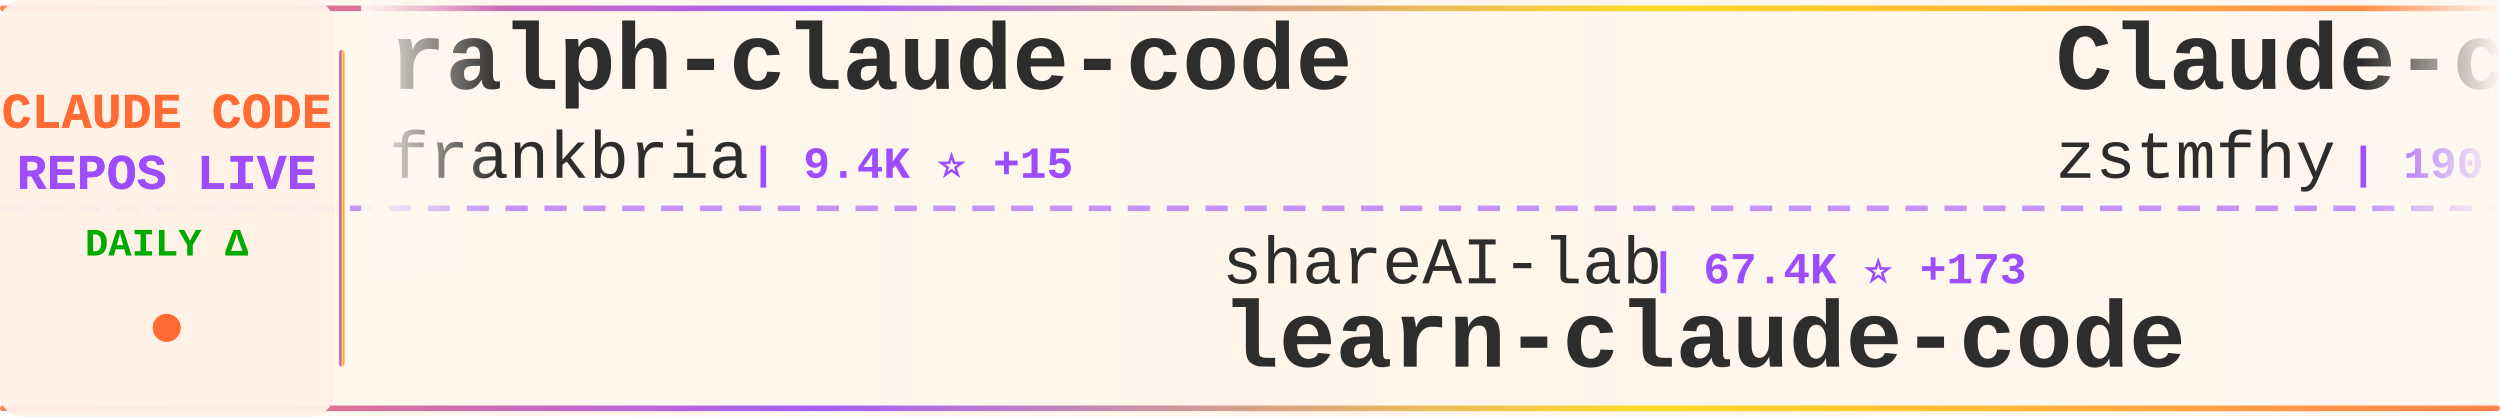
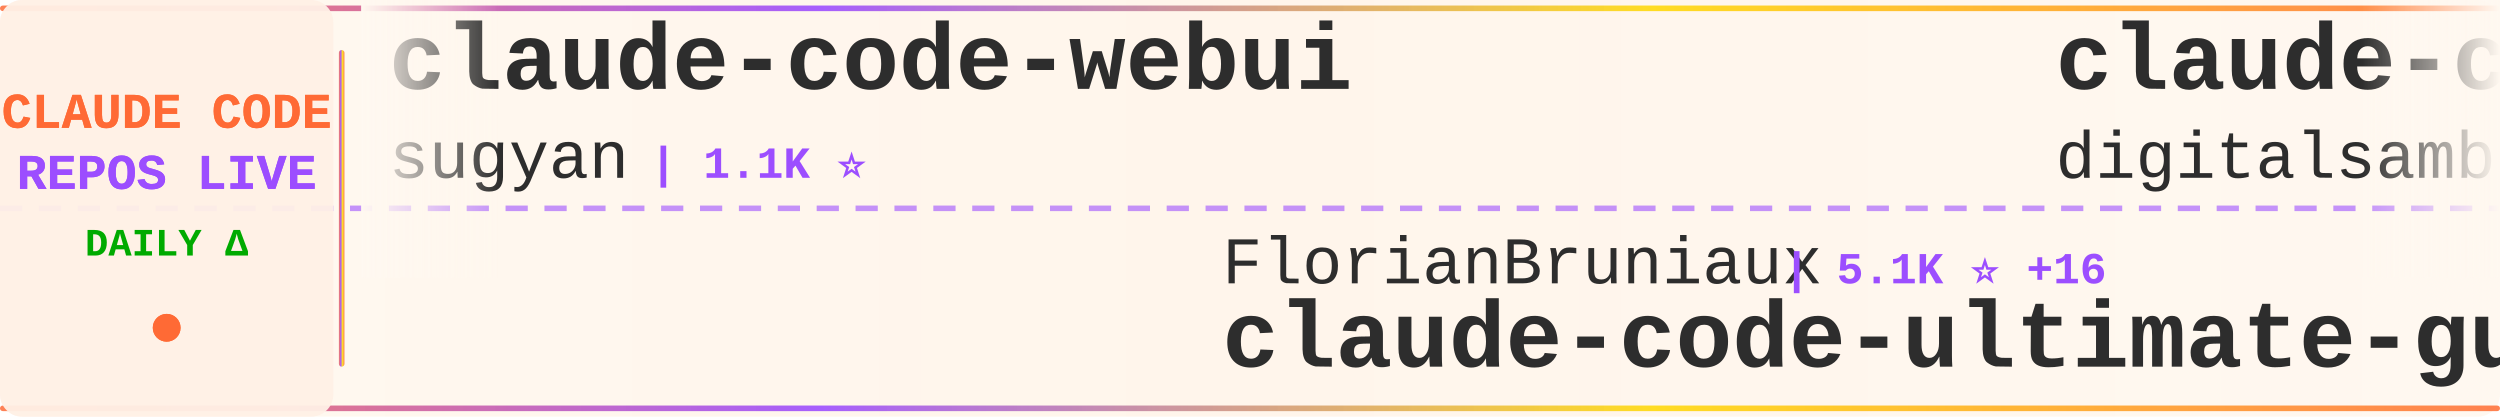
<svg xmlns="http://www.w3.org/2000/svg" width="900" height="150">
  <defs>
    <linearGradient id="tickerBg" x1="0%" y1="0%" x2="100%" y2="0%">
      <stop offset="0%" style="stop-color:#fff8f0;stop-opacity:0.98" />
      <stop offset="50%" style="stop-color:#fff5eb;stop-opacity:1" />
      <stop offset="100%" style="stop-color:#fff8f0;stop-opacity:0.98" />
    </linearGradient>
    <linearGradient id="borderGrad" x1="0%" y1="0%" x2="100%" y2="0%">
      <stop offset="0%" style="stop-color:#FF6B35;stop-opacity:0.85">
        <animate attributeName="stop-opacity" values="0.85;1;0.85" dur="2s" repeatCount="indefinite" />
      </stop>
      <stop offset="33%" style="stop-color:#9C4EFF;stop-opacity:0.9">
        <animate attributeName="stop-opacity" values="0.9;1;0.9" dur="2.2s" repeatCount="indefinite" />
      </stop>
      <stop offset="66%" style="stop-color:#FFD700;stop-opacity:0.85">
        <animate attributeName="stop-opacity" values="0.85;1;0.85" dur="1.8s" repeatCount="indefinite" />
      </stop>
      <stop offset="100%" style="stop-color:#FF6B35;stop-opacity:0.85">
        <animate attributeName="stop-opacity" values="0.85;1;0.85" dur="2s" repeatCount="indefinite" />
      </stop>
    </linearGradient>
    <filter id="textGlow">
      <feGaussianBlur stdDeviation="0.15" result="coloredBlur" />
      <feMerge>
        <feMergeNode in="coloredBlur" />
        <feMergeNode in="SourceGraphic" />
      </feMerge>
    </filter>
    <filter id="metricGlow">
      <feGaussianBlur stdDeviation="0.2" result="coloredBlur" />
      <feMerge>
        <feMergeNode in="coloredBlur" />
        <feMergeNode in="SourceGraphic" />
      </feMerge>
    </filter>
    <linearGradient id="leftFade" x1="0%" y1="0%" x2="100%" y2="0%">
      <stop offset="0%" style="stop-color:#fff8f0;stop-opacity:1" />
      <stop offset="100%" style="stop-color:#fff8f0;stop-opacity:0" />
    </linearGradient>
    <linearGradient id="rightFade" x1="0%" y1="0%" x2="100%" y2="0%">
      <stop offset="0%" style="stop-color:#fff8f0;stop-opacity:0" />
      <stop offset="100%" style="stop-color:#fff8f0;stop-opacity:1" />
    </linearGradient>
  </defs>
  <rect width="900" height="150" fill="url(#tickerBg)" rx="8" />
  <rect x="0" y="2" width="900" height="2" fill="url(#borderGrad)" rx="1" />
  <rect x="0" y="146" width="900" height="2" fill="url(#borderGrad)" rx="1" />
  <line x1="0" y1="75" x2="900" y2="75" stroke="#9C4EFF" stroke-width="2" stroke-dasharray="8 6" opacity="0.6" />
  <rect x="0" y="0" width="120" height="150" fill="#fff0e6" opacity="0.95" rx="8" />
  <text x="60" y="46" font-family="'Courier New', monospace" font-size="18" font-weight="bold" fill="#FF6B35" text-anchor="middle" filter="url(#textGlow)">
    CLAUDE CODE
  </text>
  <text x="60" y="68" font-family="'Courier New', monospace" font-size="18" font-weight="bold" fill="#9C4EFF" text-anchor="middle" filter="url(#textGlow)">
    REPOS LIVE
  </text>
  <text x="60" y="92" font-family="'Courier New', monospace" font-size="14" font-weight="bold" fill="#00aa00" text-anchor="middle">
    DAILY Δ
  </text>
  <circle cx="60" cy="118" r="5" fill="#FF6B35" filter="url(#metricGlow)">
    <animate attributeName="r" values="4;6;4" dur="1.5s" repeatCount="indefinite" />
    <animate attributeName="opacity" values="0.6;1;0.6" dur="1.5s" repeatCount="indefinite" />
  </circle>
  <rect x="122" y="18" width="2" height="114" fill="url(#borderGrad)" rx="1" />
  <clipPath id="tickerClip">
    <rect x="130" y="0" width="770" height="150" />
  </clipPath>
  <g clip-path="url(#tickerClip)">
    <g id="tickerItems">
      <animateTransform attributeName="transform" attributeType="XML" type="translate" from="0 0" to="-3000 0" dur="54s" repeatCount="indefinite" />
      <g transform="translate(0, 0)">
-         <text x="140" y="32" font-family="'Courier New', monospace" font-size="34" font-weight="bold" fill="#2d2d2d">ralph-claude-code</text>
-         <text x="140" y="64" font-family="'Courier New', monospace" font-size="24" font-weight="normal" fill="#2d2d2d" opacity="1.0">frankbria</text>
-         <text x="270" y="64" font-family="'Courier New', monospace" font-size="16" font-weight="bold" fill="#9C4EFF"> | 9.4K ⭐ +15</text>
+         <text x="140" y="32" font-family="'Courier New', monospace" font-size="34" font-weight="bold" fill="#2d2d2d">claude-code-webui</text>
+         <text x="140" y="64" font-family="'Courier New', monospace" font-size="24" font-weight="normal" fill="#2d2d2d" opacity="1.0">sugyan</text>
+         <text x="234" y="64" font-family="'Courier New', monospace" font-size="16" font-weight="bold" fill="#9C4EFF"> | 1.1K ⭐</text>
      </g>
      <g transform="translate(300, 0)">
-         <text x="140" y="102" font-family="'Courier New', monospace" font-size="24" font-weight="normal" fill="#2d2d2d" opacity="1.0">shareAI-lab</text>
-         <text x="294" y="102" font-family="'Courier New', monospace" font-size="16" font-weight="bold" fill="#9C4EFF"> | 67.4K ⭐ +173</text>
-         <text x="140" y="132" font-family="'Courier New', monospace" font-size="34" font-weight="bold" fill="#2d2d2d">learn-claude-code</text>
+         <text x="140" y="102" font-family="'Courier New', monospace" font-size="24" font-weight="normal" fill="#2d2d2d" opacity="1.0">FlorianBruniaux</text>
+         <text x="342" y="102" font-family="'Courier New', monospace" font-size="16" font-weight="bold" fill="#9C4EFF"> | 5.1K ⭐ +16</text>
+         <text x="140" y="132" font-family="'Courier New', monospace" font-size="34" font-weight="bold" fill="#2d2d2d">claude-code-ultimate-gui...</text>
      </g>
      <g transform="translate(600, 0)">
-         <text x="140" y="32" font-family="'Courier New', monospace" font-size="34" font-weight="bold" fill="#2d2d2d">Claude-code</text>
-         <text x="140" y="64" font-family="'Courier New', monospace" font-size="24" font-weight="normal" fill="#2d2d2d" opacity="1.0">zstmfhy</text>
-         <text x="246" y="64" font-family="'Courier New', monospace" font-size="16" font-weight="bold" fill="#9C4EFF"> | 190 ⭐</text>
+         <text x="140" y="32" font-family="'Courier New', monospace" font-size="34" font-weight="bold" fill="#2d2d2d">claude-code-video-toolki...</text>
+         <text x="140" y="64" font-family="'Courier New', monospace" font-size="24" font-weight="normal" fill="#2d2d2d" opacity="1.0">digitalsamba</text>
+         <text x="306" y="64" font-family="'Courier New', monospace" font-size="16" font-weight="bold" fill="#9C4EFF"> | 1.5K ⭐ +9</text>
      </g>
      <g transform="translate(900, 0)">
-         <text x="140" y="102" font-family="'Courier New', monospace" font-size="24" font-weight="normal" fill="#2d2d2d" opacity="1.0">musistudio</text>
-         <text x="282" y="102" font-family="'Courier New', monospace" font-size="16" font-weight="bold" fill="#9C4EFF"> | 35.1K ⭐ +40</text>
-         <text x="140" y="132" font-family="'Courier New', monospace" font-size="34" font-weight="bold" fill="#2d2d2d">claude-code-router</text>
+         <text x="140" y="102" font-family="'Courier New', monospace" font-size="24" font-weight="normal" fill="#2d2d2d" opacity="1.0">Alishahryar1</text>
+         <text x="306" y="102" font-family="'Courier New', monospace" font-size="16" font-weight="bold" fill="#9C4EFF"> | 35.5K ⭐ +266</text>
+         <text x="140" y="132" font-family="'Courier New', monospace" font-size="34" font-weight="bold" fill="#2d2d2d">free-claude-code</text>
      </g>
      <g transform="translate(1200, 0)">
-         <text x="140" y="32" font-family="'Courier New', monospace" font-size="34" font-weight="bold" fill="#2d2d2d">andrej-karpathy-skills</text>
-         <text x="140" y="64" font-family="'Courier New', monospace" font-size="24" font-weight="normal" fill="#2d2d2d" opacity="1.0">multica-ai</text>
-         <text x="282" y="64" font-family="'Courier New', monospace" font-size="16" font-weight="bold" fill="#9C4EFF"> | 178.4K ⭐ +661</text>
+         <text x="140" y="32" font-family="'Courier New', monospace" font-size="34" font-weight="bold" fill="#2d2d2d">claude-code-source-code-...</text>
+         <text x="140" y="64" font-family="'Courier New', monospace" font-size="24" font-weight="normal" fill="#2d2d2d" opacity="1.0">ghuntley</text>
+         <text x="258" y="64" font-family="'Courier New', monospace" font-size="16" font-weight="bold" fill="#9C4EFF"> | 985 ⭐</text>
      </g>
      <g transform="translate(1500, 0)">
-         <text x="140" y="102" font-family="'Courier New', monospace" font-size="24" font-weight="normal" fill="#2d2d2d" opacity="1.0">guanshan</text>
-         <text x="258" y="102" font-family="'Courier New', monospace" font-size="16" font-weight="bold" fill="#9C4EFF"> | 60 ⭐</text>
-         <text x="140" y="132" font-family="'Courier New', monospace" font-size="34" font-weight="bold" fill="#2d2d2d">ClaudeCode</text>
+         <text x="140" y="102" font-family="'Courier New', monospace" font-size="24" font-weight="normal" fill="#2d2d2d" opacity="1.0">disler</text>
+         <text x="234" y="102" font-family="'Courier New', monospace" font-size="16" font-weight="bold" fill="#9C4EFF"> | 3.8K ⭐ +2</text>
+         <text x="140" y="132" font-family="'Courier New', monospace" font-size="34" font-weight="bold" fill="#2d2d2d">claude-code-hooks-master...</text>
      </g>
      <g transform="translate(1800, 0)">
-         <text x="140" y="32" font-family="'Courier New', monospace" font-size="34" font-weight="bold" fill="#2d2d2d">free-claude-code</text>
-         <text x="140" y="64" font-family="'Courier New', monospace" font-size="24" font-weight="normal" fill="#2d2d2d" opacity="1.0">Alishahryar1</text>
-         <text x="306" y="64" font-family="'Courier New', monospace" font-size="16" font-weight="bold" fill="#9C4EFF"> | 35.4K ⭐ +273</text>
+         <text x="140" y="32" font-family="'Courier New', monospace" font-size="34" font-weight="bold" fill="#2d2d2d">claude-code-workflows</text>
+         <text x="140" y="64" font-family="'Courier New', monospace" font-size="24" font-weight="normal" fill="#2d2d2d" opacity="1.0">OneRedOak</text>
+         <text x="270" y="64" font-family="'Courier New', monospace" font-size="16" font-weight="bold" fill="#9C4EFF"> | 3.8K ⭐ +1</text>
      </g>
      <g transform="translate(2100, 0)">
-         <text x="140" y="102" font-family="'Courier New', monospace" font-size="24" font-weight="normal" fill="#2d2d2d" opacity="1.0">feiskyer</text>
-         <text x="258" y="102" font-family="'Courier New', monospace" font-size="16" font-weight="bold" fill="#9C4EFF"> | 1.6K ⭐ +3</text>
-         <text x="140" y="132" font-family="'Courier New', monospace" font-size="34" font-weight="bold" fill="#2d2d2d">claude-code-settings</text>
+         <text x="140" y="102" font-family="'Courier New', monospace" font-size="24" font-weight="normal" fill="#2d2d2d" opacity="1.0">nicedreamzapp</text>
+         <text x="318" y="102" font-family="'Courier New', monospace" font-size="16" font-weight="bold" fill="#9C4EFF"> | 2.8K ⭐ +5</text>
+         <text x="140" y="132" font-family="'Courier New', monospace" font-size="34" font-weight="bold" fill="#2d2d2d">claude-code-local</text>
      </g>
      <g transform="translate(2400, 0)">
-         <text x="140" y="32" font-family="'Courier New', monospace" font-size="34" font-weight="bold" fill="#2d2d2d">claude-code-hooks-master...</text>
-         <text x="140" y="64" font-family="'Courier New', monospace" font-size="24" font-weight="normal" fill="#2d2d2d" opacity="1.0">disler</text>
-         <text x="234" y="64" font-family="'Courier New', monospace" font-size="16" font-weight="bold" fill="#9C4EFF"> | 3.8K ⭐ +1</text>
+         <text x="140" y="32" font-family="'Courier New', monospace" font-size="34" font-weight="bold" fill="#2d2d2d">claude-code-my-workflow</text>
+         <text x="140" y="64" font-family="'Courier New', monospace" font-size="24" font-weight="normal" fill="#2d2d2d" opacity="1.0">pedrohcgs</text>
+         <text x="270" y="64" font-family="'Courier New', monospace" font-size="16" font-weight="bold" fill="#9C4EFF"> | 1.3K ⭐ +1</text>
      </g>
      <g transform="translate(2700, 0)">
-         <text x="140" y="102" font-family="'Courier New', monospace" font-size="24" font-weight="normal" fill="#2d2d2d" opacity="1.0">AprilNEA</text>
-         <text x="258" y="102" font-family="'Courier New', monospace" font-size="16" font-weight="bold" fill="#9C4EFF"> | 388 ⭐</text>
-         <text x="140" y="132" font-family="'Courier New', monospace" font-size="34" font-weight="bold" fill="#2d2d2d">claude-code-source</text>
+         <text x="140" y="102" font-family="'Courier New', monospace" font-size="24" font-weight="normal" fill="#2d2d2d" opacity="1.0">frankbria</text>
+         <text x="270" y="102" font-family="'Courier New', monospace" font-size="16" font-weight="bold" fill="#9C4EFF"> | 9.4K ⭐ +16</text>
+         <text x="140" y="132" font-family="'Courier New', monospace" font-size="34" font-weight="bold" fill="#2d2d2d">ralph-claude-code</text>
      </g>
      <g transform="translate(3000, 0)">
-         <text x="140" y="32" font-family="'Courier New', monospace" font-size="34" font-weight="bold" fill="#2d2d2d">ralph-claude-code</text>
-         <text x="140" y="64" font-family="'Courier New', monospace" font-size="24" font-weight="normal" fill="#2d2d2d" opacity="1.0">frankbria</text>
-         <text x="270" y="64" font-family="'Courier New', monospace" font-size="16" font-weight="bold" fill="#9C4EFF"> | 9.4K ⭐ +15</text>
+         <text x="140" y="32" font-family="'Courier New', monospace" font-size="34" font-weight="bold" fill="#2d2d2d">claude-code-webui</text>
+         <text x="140" y="64" font-family="'Courier New', monospace" font-size="24" font-weight="normal" fill="#2d2d2d" opacity="1.0">sugyan</text>
+         <text x="234" y="64" font-family="'Courier New', monospace" font-size="16" font-weight="bold" fill="#9C4EFF"> | 1.1K ⭐</text>
      </g>
      <g transform="translate(3300, 0)">
-         <text x="140" y="102" font-family="'Courier New', monospace" font-size="24" font-weight="normal" fill="#2d2d2d" opacity="1.0">shareAI-lab</text>
-         <text x="294" y="102" font-family="'Courier New', monospace" font-size="16" font-weight="bold" fill="#9C4EFF"> | 67.4K ⭐ +173</text>
-         <text x="140" y="132" font-family="'Courier New', monospace" font-size="34" font-weight="bold" fill="#2d2d2d">learn-claude-code</text>
+         <text x="140" y="102" font-family="'Courier New', monospace" font-size="24" font-weight="normal" fill="#2d2d2d" opacity="1.0">FlorianBruniaux</text>
+         <text x="342" y="102" font-family="'Courier New', monospace" font-size="16" font-weight="bold" fill="#9C4EFF"> | 5.1K ⭐ +16</text>
+         <text x="140" y="132" font-family="'Courier New', monospace" font-size="34" font-weight="bold" fill="#2d2d2d">claude-code-ultimate-gui...</text>
      </g>
      <g transform="translate(3600, 0)">
-         <text x="140" y="32" font-family="'Courier New', monospace" font-size="34" font-weight="bold" fill="#2d2d2d">Claude-code</text>
-         <text x="140" y="64" font-family="'Courier New', monospace" font-size="24" font-weight="normal" fill="#2d2d2d" opacity="1.0">zstmfhy</text>
-         <text x="246" y="64" font-family="'Courier New', monospace" font-size="16" font-weight="bold" fill="#9C4EFF"> | 190 ⭐</text>
+         <text x="140" y="32" font-family="'Courier New', monospace" font-size="34" font-weight="bold" fill="#2d2d2d">claude-code-video-toolki...</text>
+         <text x="140" y="64" font-family="'Courier New', monospace" font-size="24" font-weight="normal" fill="#2d2d2d" opacity="1.0">digitalsamba</text>
+         <text x="306" y="64" font-family="'Courier New', monospace" font-size="16" font-weight="bold" fill="#9C4EFF"> | 1.5K ⭐ +9</text>
      </g>
      <g transform="translate(3900, 0)">
-         <text x="140" y="102" font-family="'Courier New', monospace" font-size="24" font-weight="normal" fill="#2d2d2d" opacity="1.0">musistudio</text>
-         <text x="282" y="102" font-family="'Courier New', monospace" font-size="16" font-weight="bold" fill="#9C4EFF"> | 35.1K ⭐ +40</text>
-         <text x="140" y="132" font-family="'Courier New', monospace" font-size="34" font-weight="bold" fill="#2d2d2d">claude-code-router</text>
+         <text x="140" y="102" font-family="'Courier New', monospace" font-size="24" font-weight="normal" fill="#2d2d2d" opacity="1.0">Alishahryar1</text>
+         <text x="306" y="102" font-family="'Courier New', monospace" font-size="16" font-weight="bold" fill="#9C4EFF"> | 35.5K ⭐ +266</text>
+         <text x="140" y="132" font-family="'Courier New', monospace" font-size="34" font-weight="bold" fill="#2d2d2d">free-claude-code</text>
      </g>
    </g>
  </g>
  <rect x="130" y="0" width="50" height="100" fill="url(#leftFade)" />
  <rect x="850" y="0" width="50" height="100" fill="url(#rightFade)" />
</svg>
